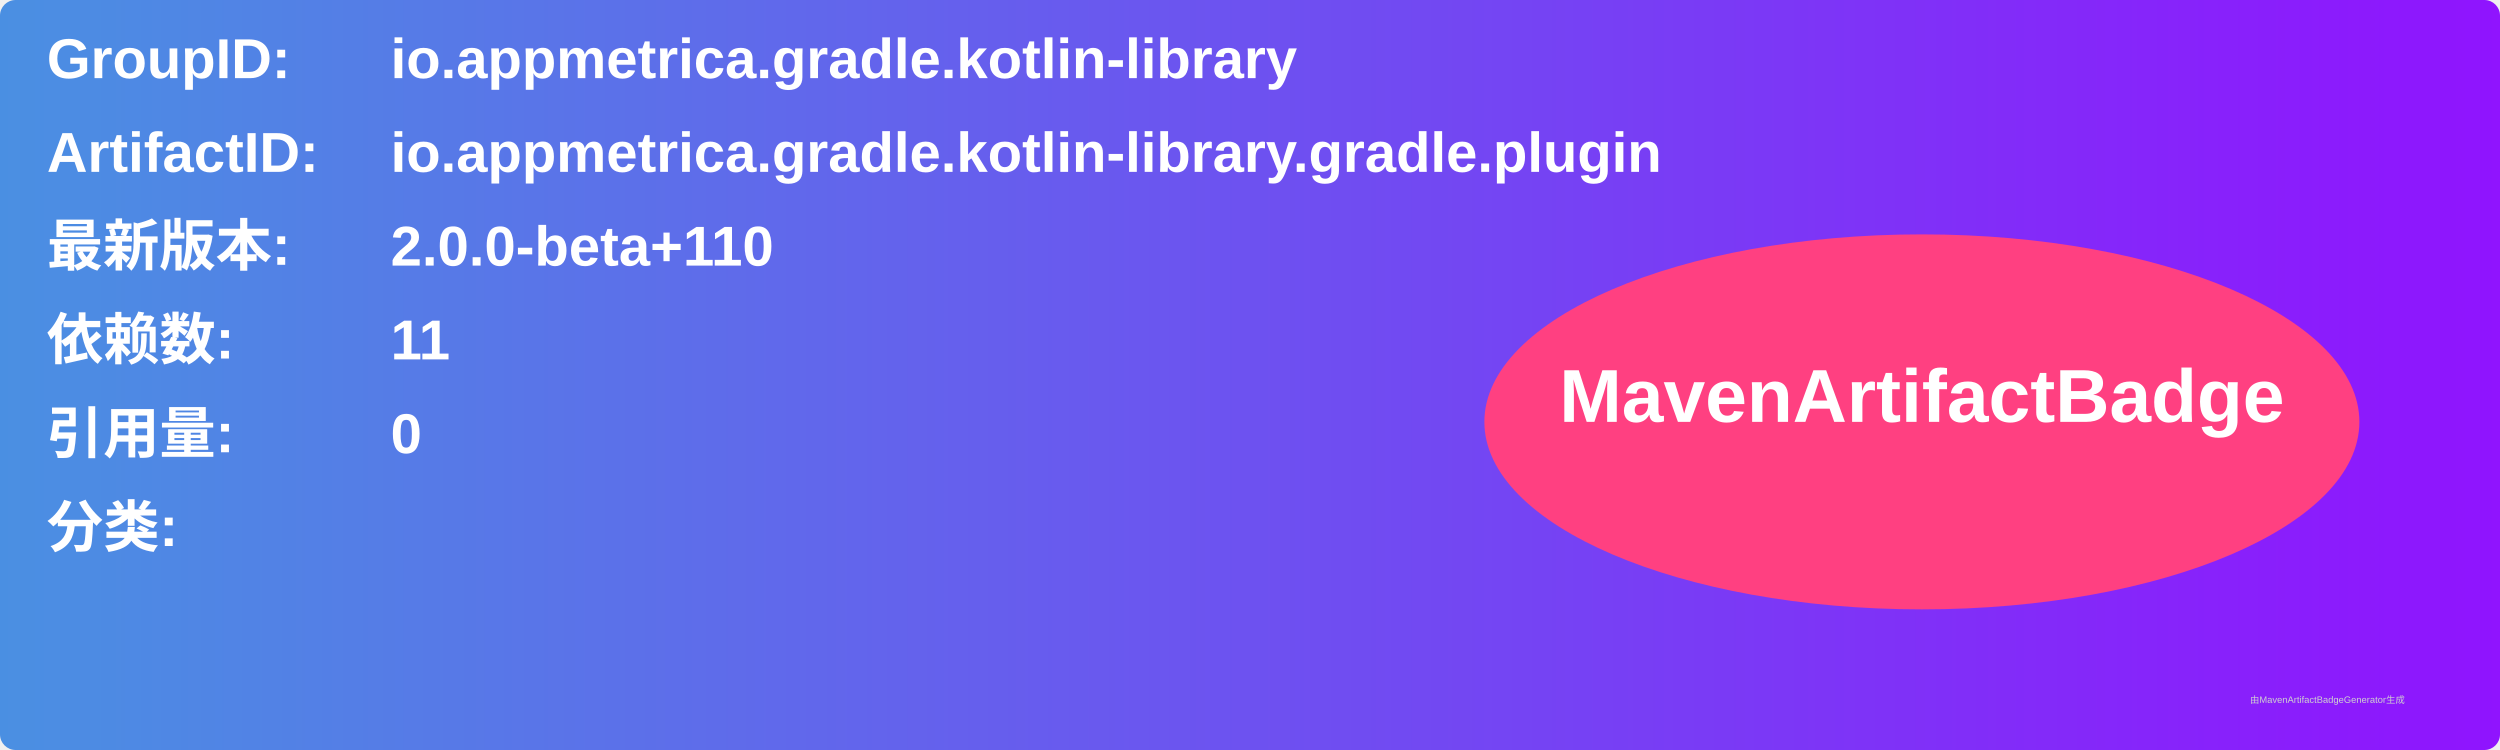
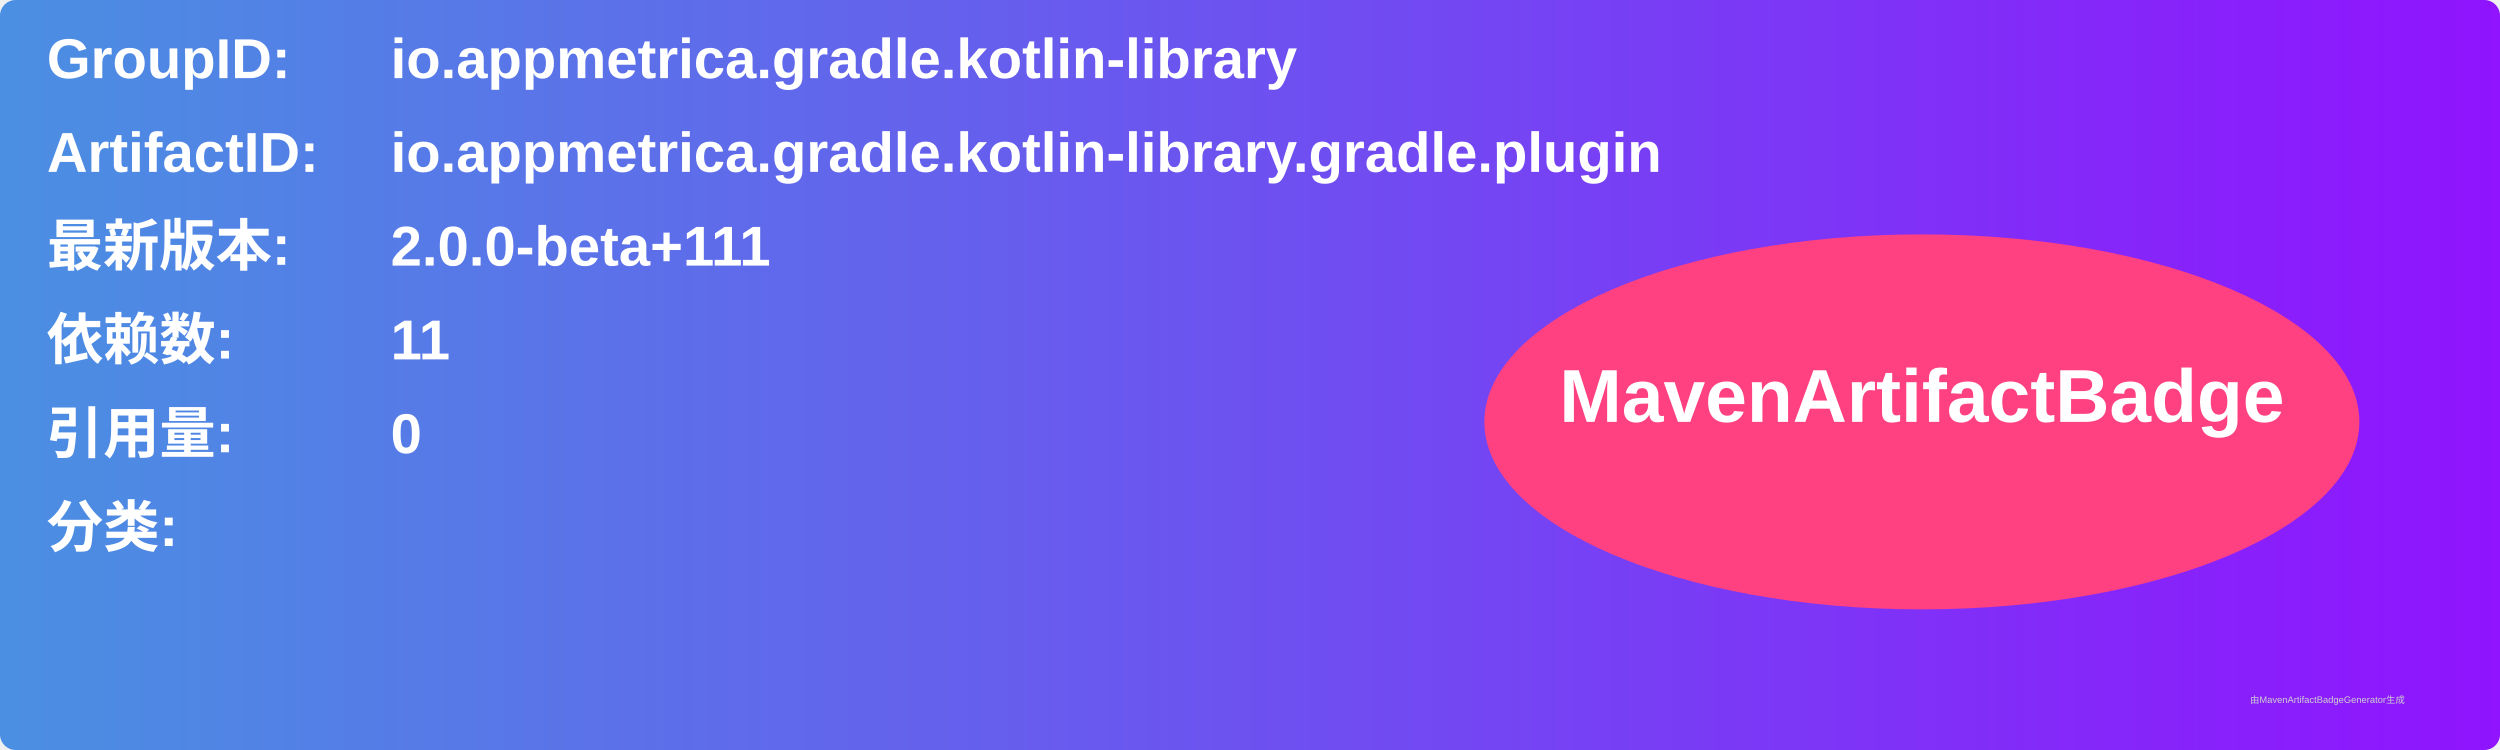
<svg xmlns="http://www.w3.org/2000/svg" width="800" height="240" viewBox="0 0 800 240">
  <linearGradient id="grad" x1="0%" y1="0%" x2="100%" y2="0%">
    <stop offset="0%" stop-color="#4a90e2" />
    <stop offset="100%" stop-color="#9013fe" />
  </linearGradient>
  <rect width="100%" height="100%" rx="5" ry="5" fill="url(#grad)" />
  <g transform="translate(15, 15)">
    <text x="0" y="10" font-family="Arial" font-size="18" fill="white" font-weight="bold" width="260">GroupID:</text>
    <text x="110" y="10" font-family="Arial" font-size="18" fill="white" font-weight="bold" width="460">io.appmetrica.gradle.kotlin-library</text>
    <text x="0" y="40" font-family="Arial" font-size="18" fill="white" font-weight="bold" width="260">ArtifactID:</text>
    <text x="110" y="40" font-family="Arial" font-size="18" fill="white" font-weight="bold" width="460">io.appmetrica.gradle.kotlin-library.gradle.plugin</text>
    <text x="0" y="70" font-family="Arial" font-size="18" fill="white" font-weight="bold">最新版本:</text>
    <text x="110" y="70" font-family="Arial" font-size="18" fill="white" font-weight="bold">
-       <tspan font-weight="bold">2.0.0-beta+110</tspan>
+       <tspan font-weight="bold">2.0.0-beta+111</tspan>
    </text>
    <text x="0" y="100" font-family="Arial" font-size="18" fill="white" font-weight="bold">依赖数: </text>
    <text x="110" y="100" font-family="Arial" font-size="18" fill="white">
      <tspan font-weight="bold">11</tspan>
    </text>
    <text x="0" y="130" font-family="Arial" font-size="18" fill="white" font-weight="bold">引用量: </text>
    <text x="110" y="130" font-family="Arial" font-size="18" fill="white">
      <tspan font-weight="bold">0</tspan>
    </text>
    <text x="0" y="160" font-family="Arial" font-size="18" fill="white" font-weight="bold">分类:</text>
    <text x="10" y="190" font-family="Arial" font-size="10" fill="white">
      <tspan font-weight="bold" />
    </text>
    <ellipse cx="600" cy="120" rx="140" ry="60" fill="#ff4081" />
    <text x="600" y="120" text-anchor="middle" font-family="Arial" font-size="24" fill="white" font-weight="bold">MavenArtifactBadge</text>
  </g>
  <text x="720" y="225" font-family="Arial" font-size="3" fill="#d0d0d0">由MavenArtifactBadgeGenerator生成</text>
</svg>
